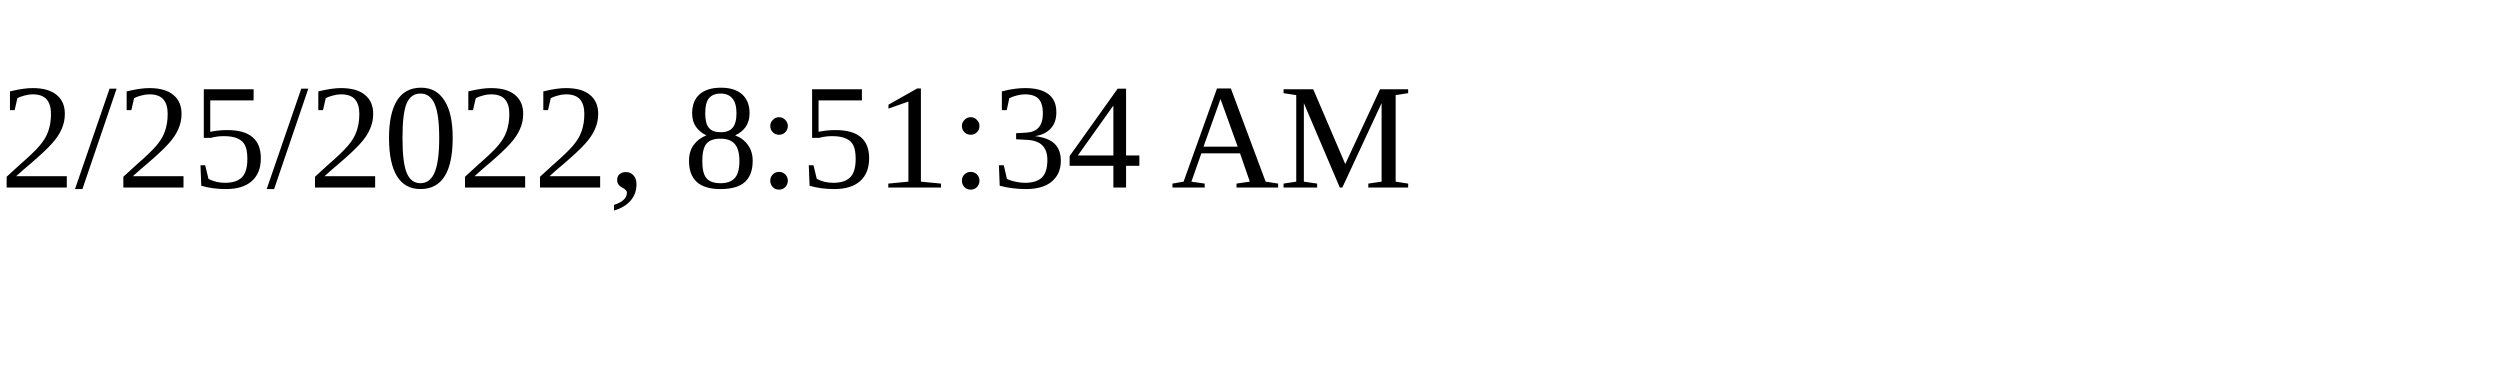
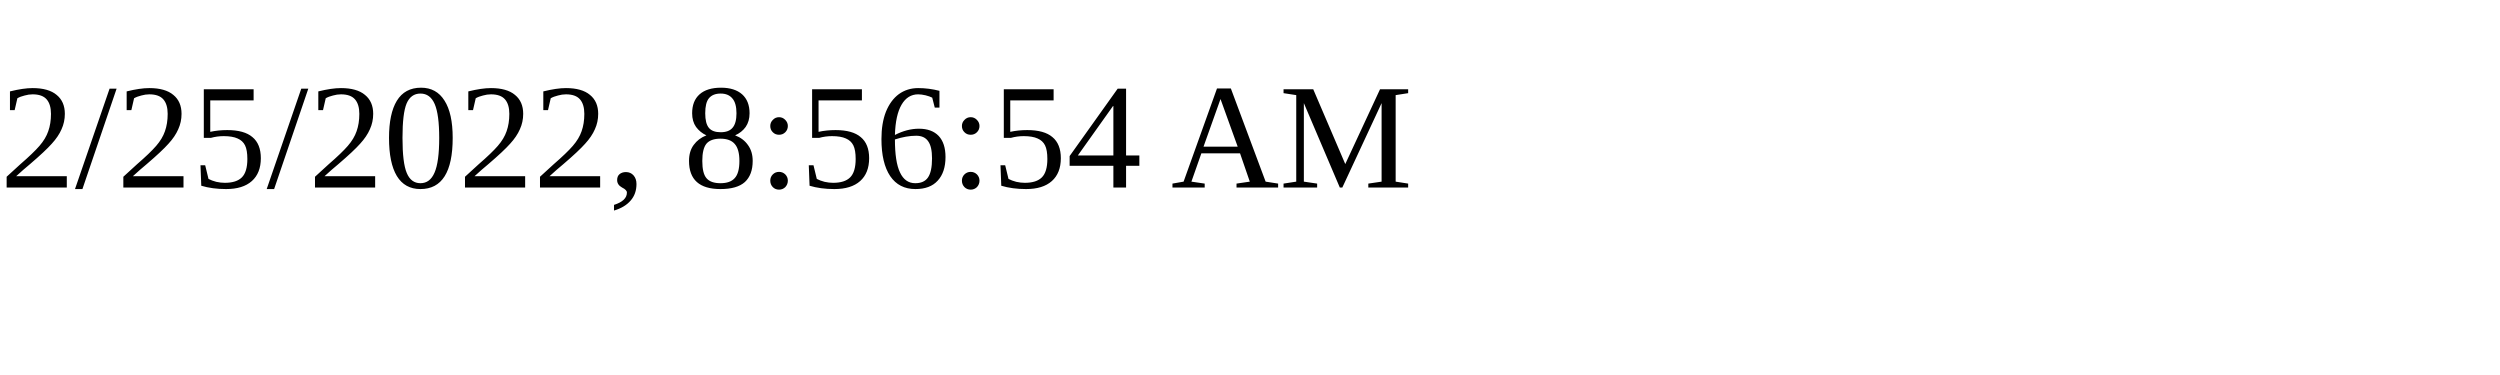
<svg xmlns="http://www.w3.org/2000/svg" height="30" width="200">
-   <text x="0" y="15">2/25/2022, 8:51:34 AM</text>
+   <text x="0" y="15">2/25/2022, 8:56:54 AM</text>
</svg>
